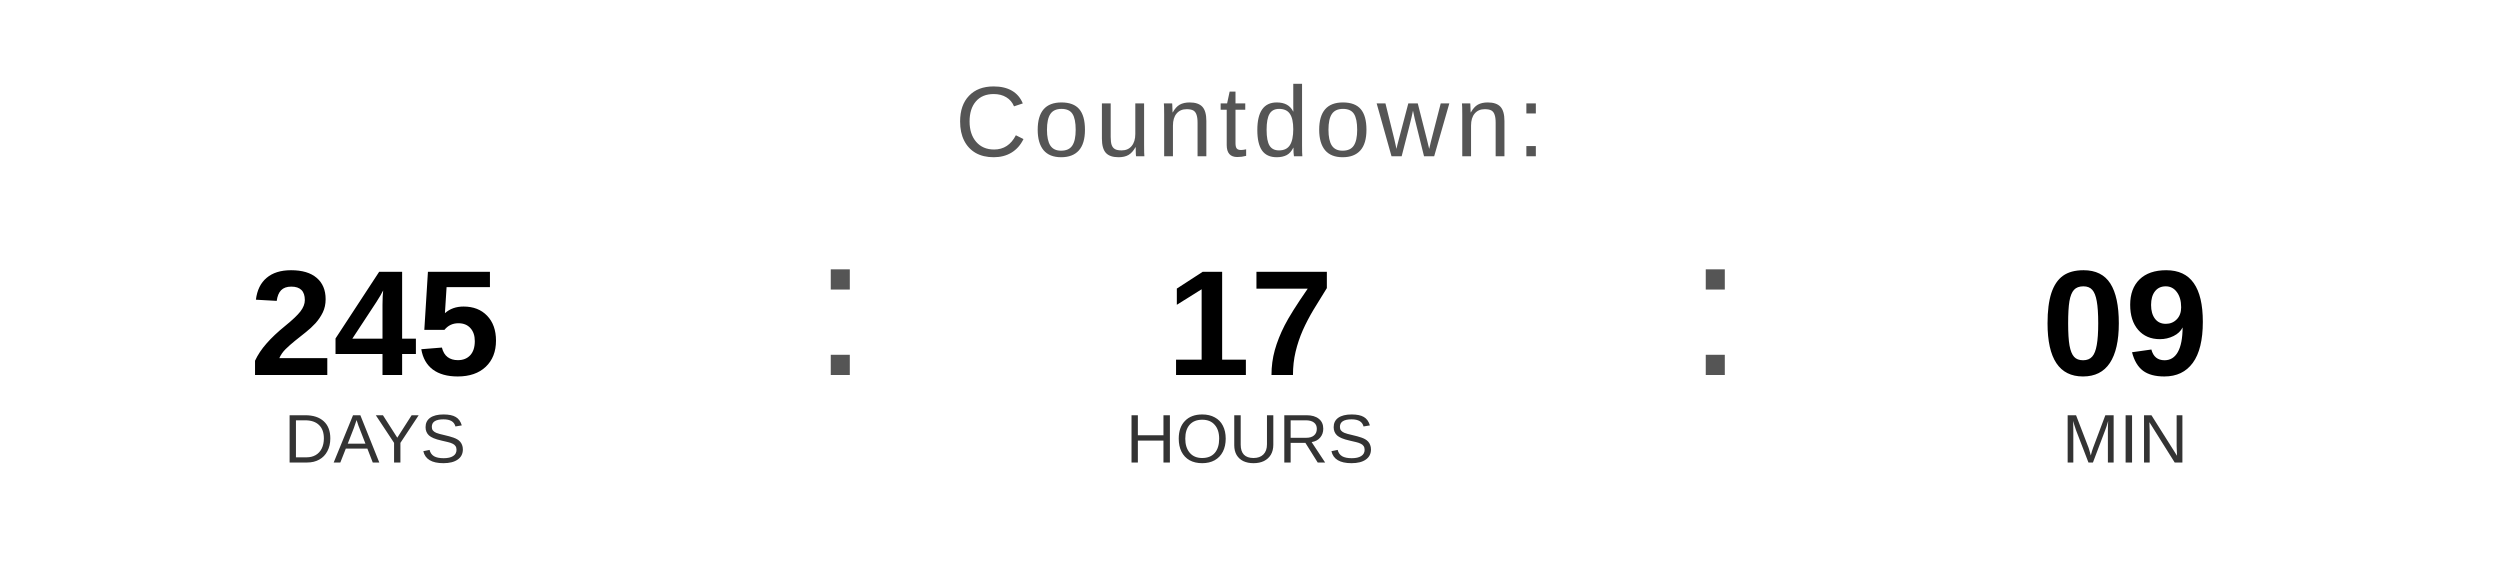
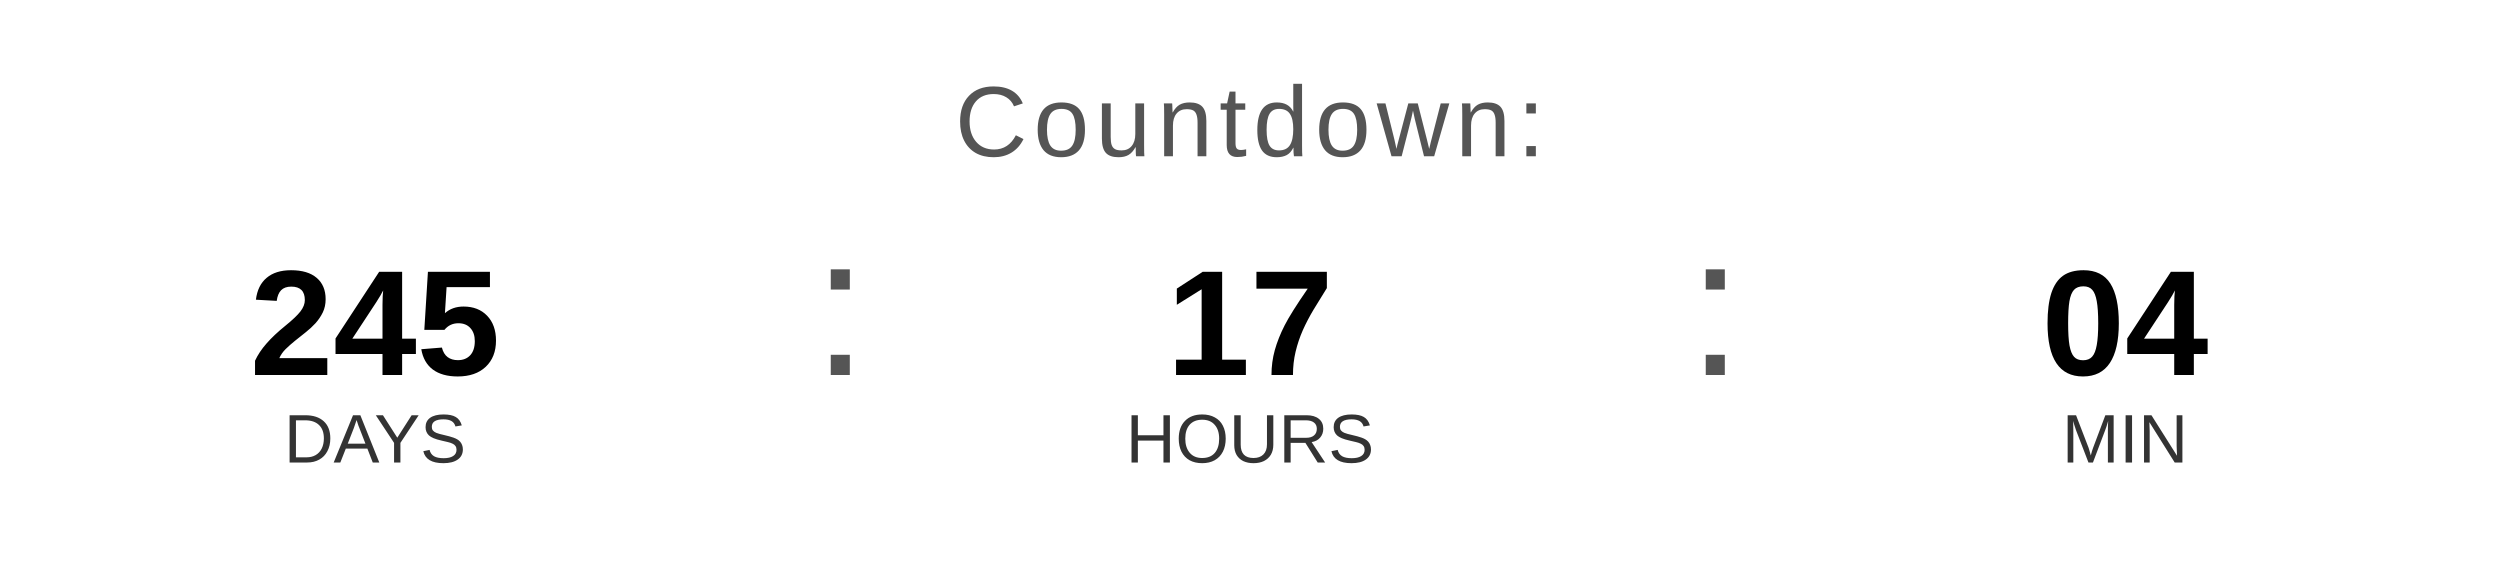
<svg xmlns="http://www.w3.org/2000/svg" width="400" height="90" viewBox="0 0 400 90">
  <text x="200" y="25" font-family="Arial, Helvetica, sans-serif" font-size="16" fill="#555555" text-anchor="middle" letter-spacing="1">
    Countdown:
  </text>
  <text x="60" y="60" font-family="Arial, Helvetica, sans-serif" font-size="24" font-weight="bold" fill="#000000" text-anchor="middle">245</text>
  <text x="60" y="74" font-family="Arial, Helvetica, sans-serif" font-size="11" fill="#333333" text-anchor="middle">DAYS</text>
  <text x="130" y="60" font-family="Arial, sans-serif" font-size="32" fill="#555555">:</text>
  <text x="200" y="60" font-family="Arial, Helvetica, sans-serif" font-size="24" font-weight="bold" fill="#000000" text-anchor="middle">17</text>
  <text x="200" y="74" font-family="Arial, Helvetica, sans-serif" font-size="11" fill="#333333" text-anchor="middle">HOURS</text>
  <text x="270" y="60" font-family="Arial, sans-serif" font-size="32" fill="#555555">:</text>
-   <text x="340" y="60" font-family="Arial, Helvetica, sans-serif" font-size="24" font-weight="bold" fill="#000000" text-anchor="middle">09</text>
+   <text x="340" y="60" font-family="Arial, Helvetica, sans-serif" font-size="24" font-weight="bold" fill="#000000" text-anchor="middle">04</text>
  <text x="340" y="74" font-family="Arial, Helvetica, sans-serif" font-size="11" fill="#333333" text-anchor="middle">MIN</text>
</svg>
